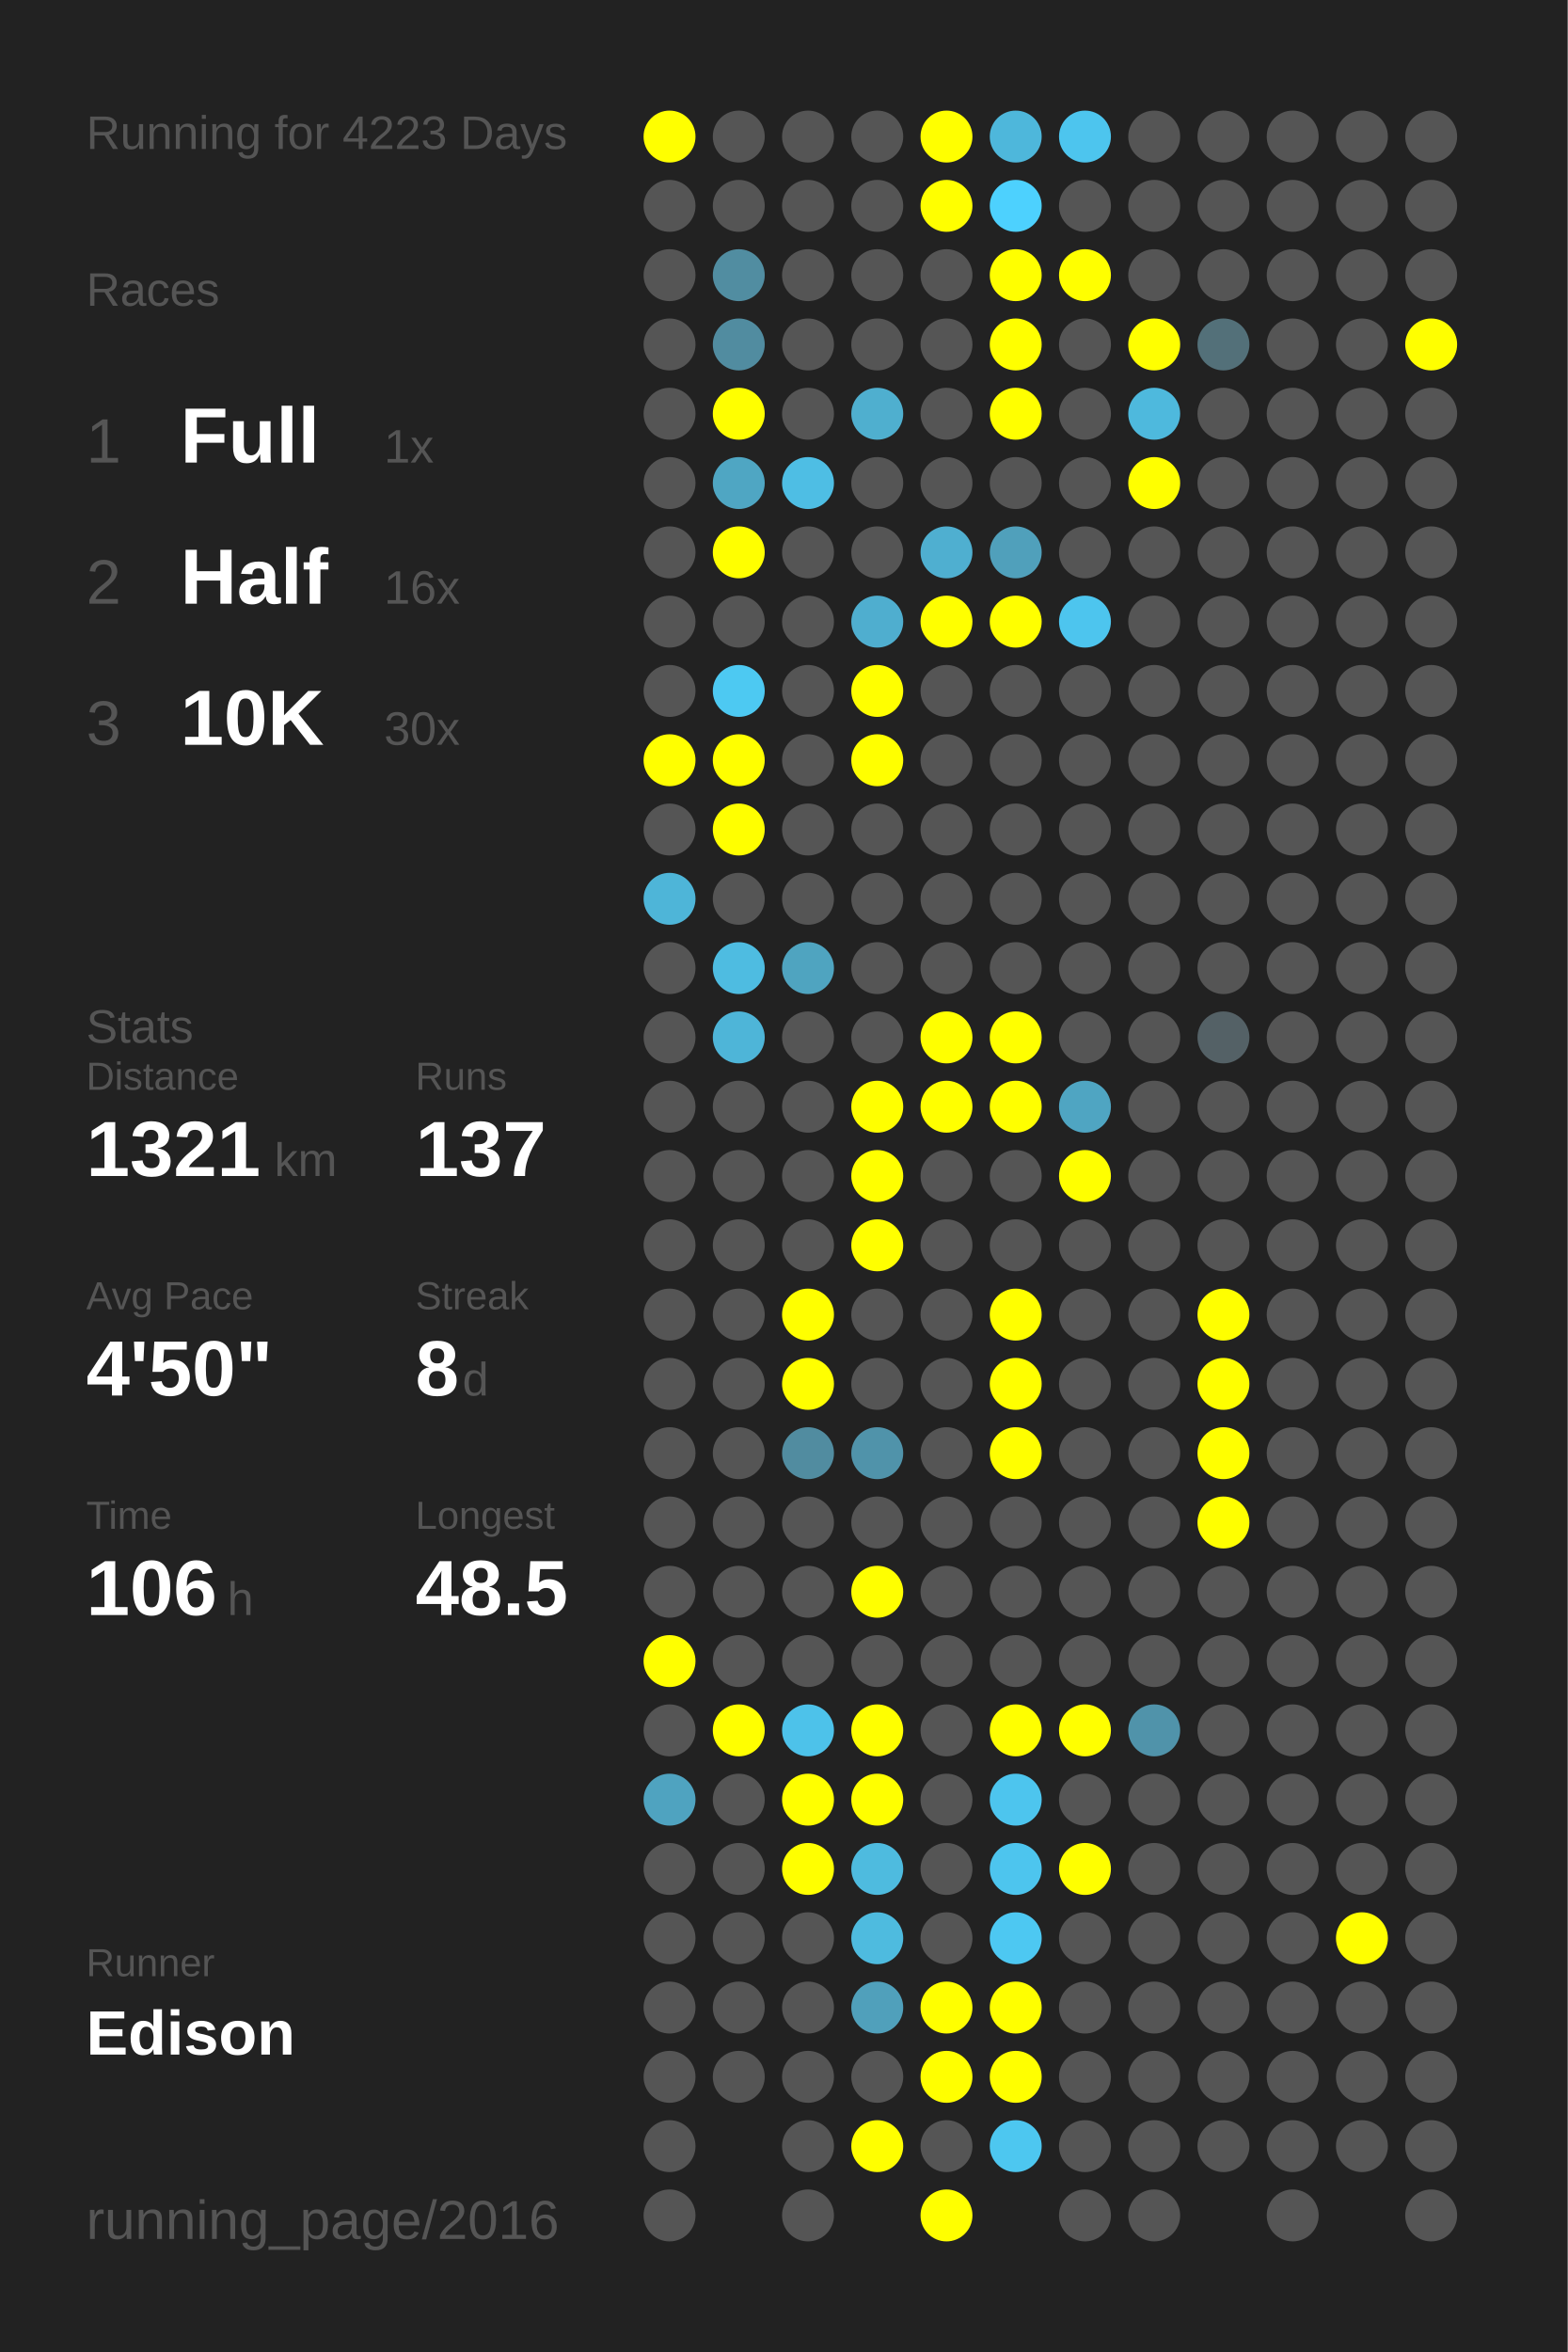
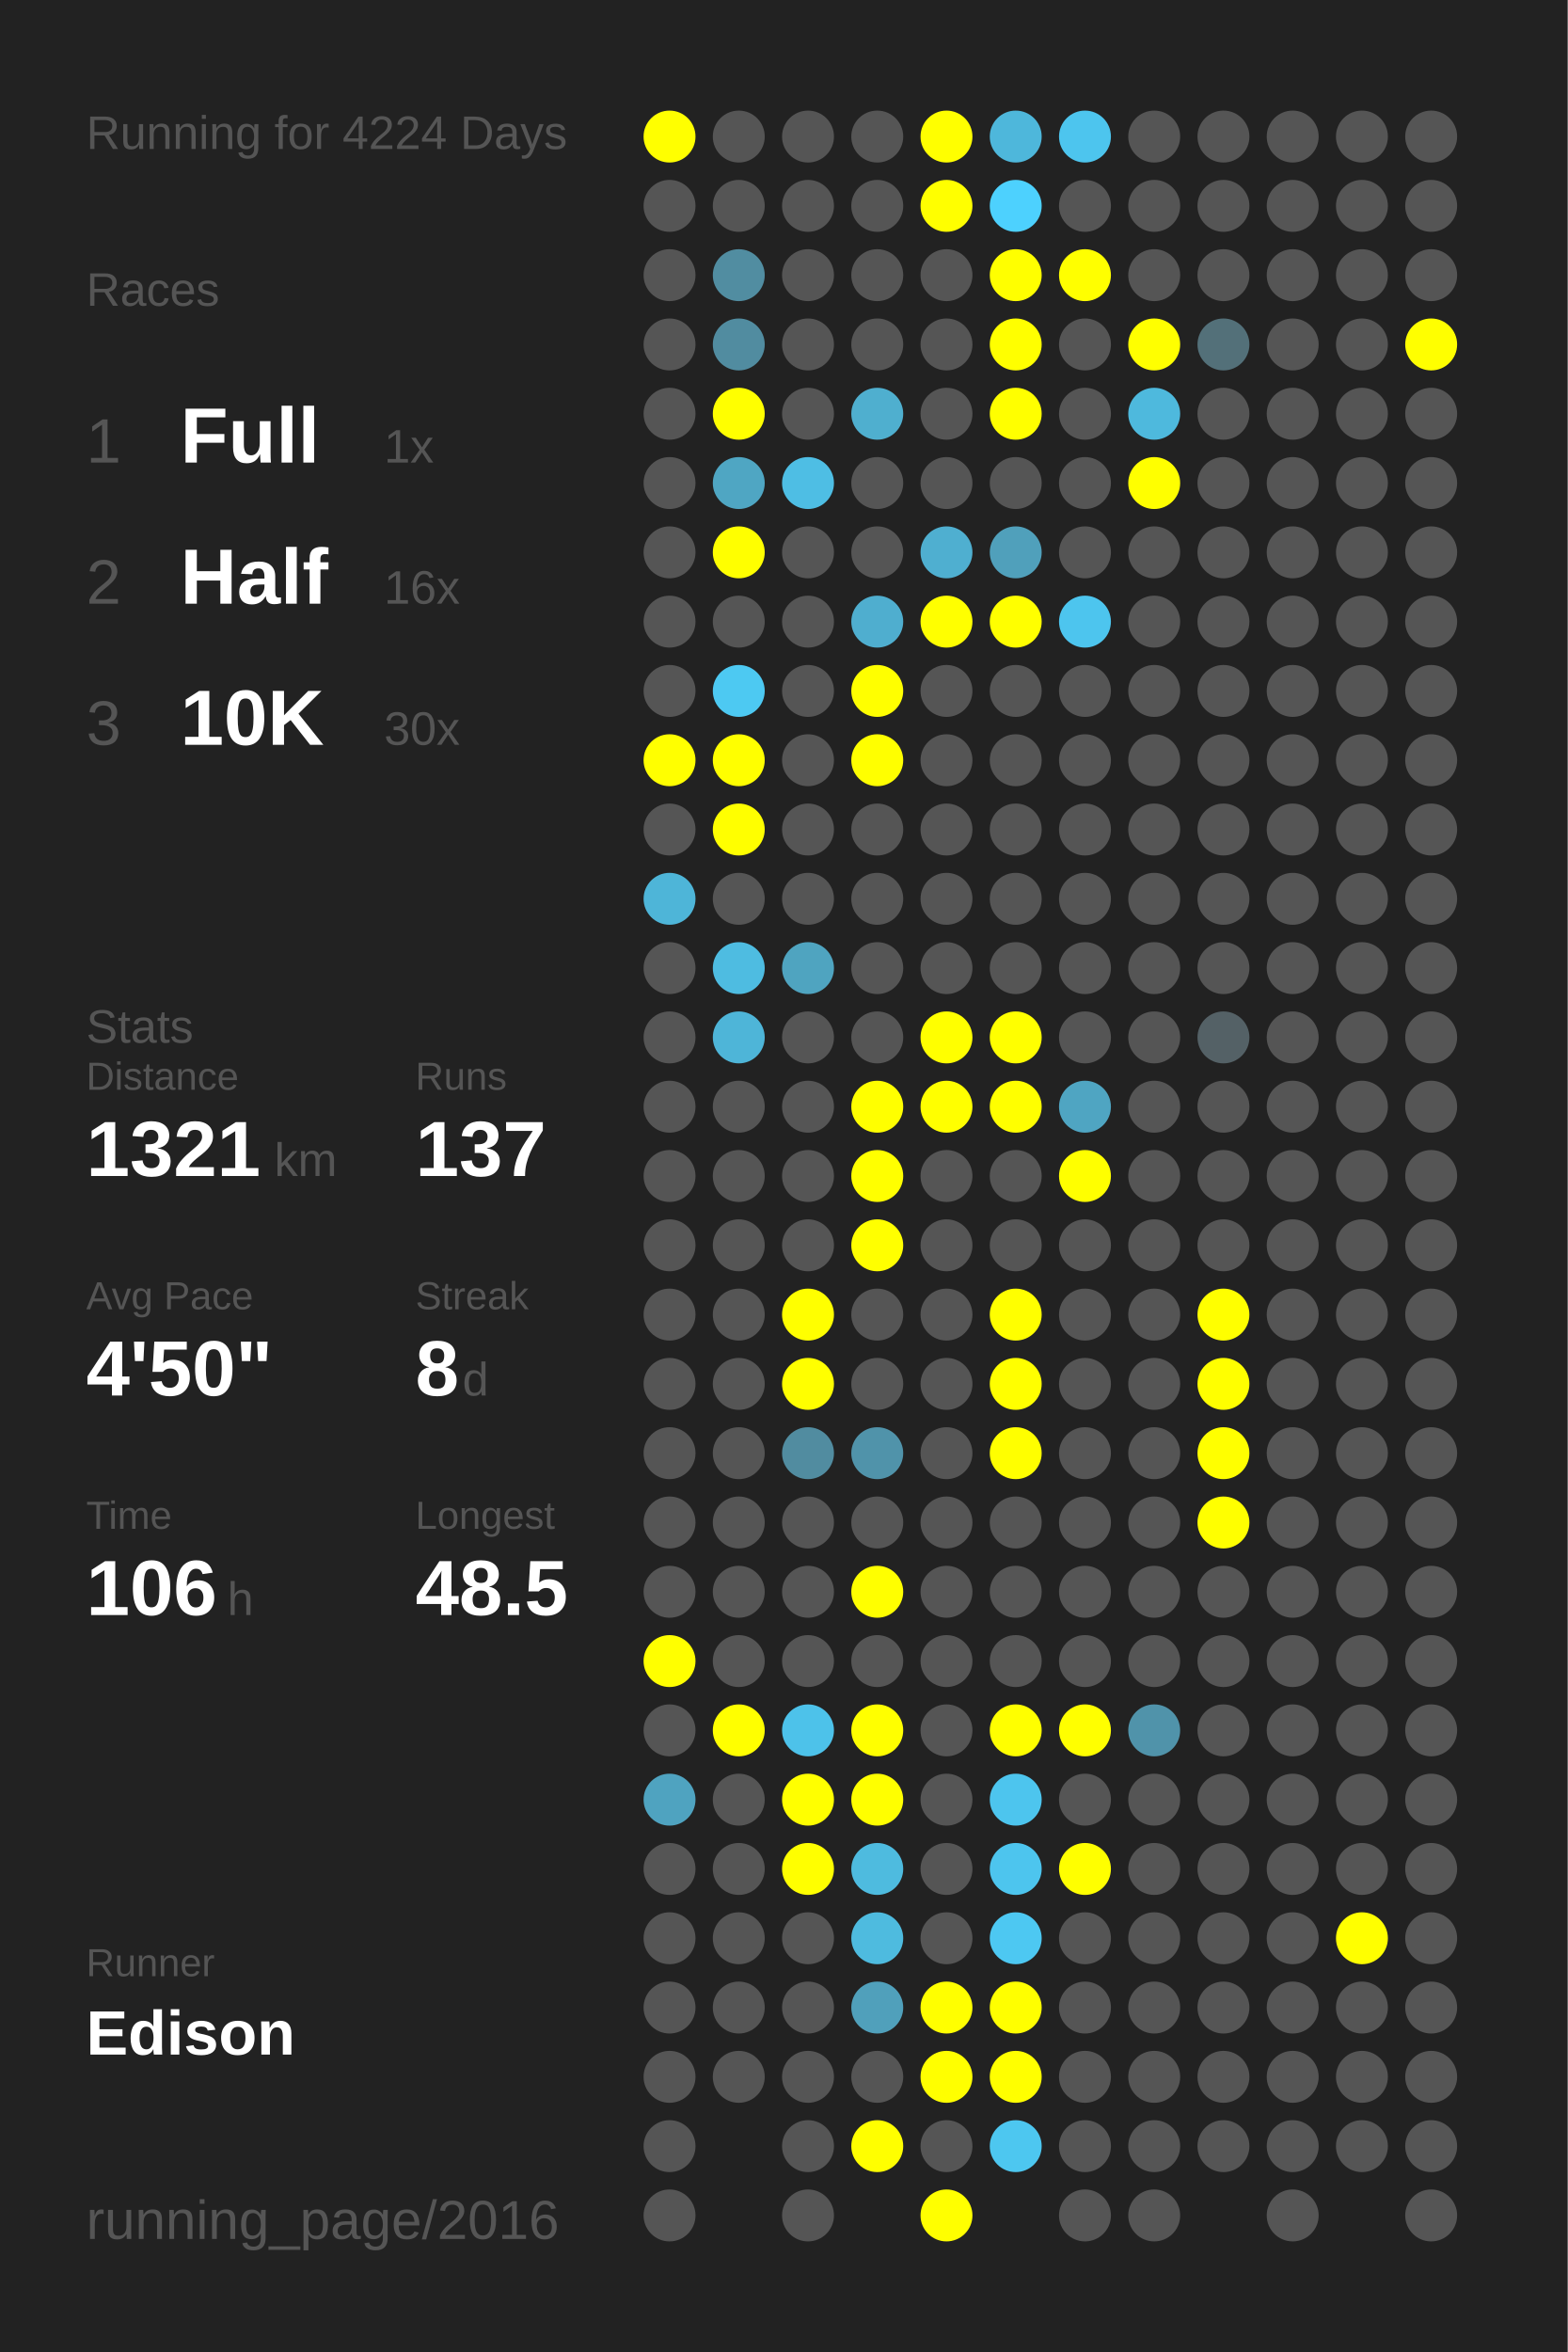
<svg xmlns="http://www.w3.org/2000/svg" baseProfile="full" height="300mm" version="1.1" viewBox="0,0,200,300" width="200mm">
  <defs />
  <rect fill="#222222" height="300" width="200" x="0" y="0" />
-   <text fill="#555555" style="font-size:6px; font-family:Arial;" x="11" y="19">Running for 4223 Days</text>
+   <text fill="#555555" style="font-size:6px; font-family:Arial;" x="11" y="19">Running for 4224 Days</text>
  <text fill="#555555" style="font-size:6px; font-family:Arial;" x="11" y="39">Races</text>
  <text fill="#555555" style="font-size:8px; font-family:Arial;" x="11" y="59">1</text>
  <text fill="#FFFFFF" style="font-size:10px; font-family:Arial; font-weight:bold;" x="23" y="59">Full</text>
  <text fill="#555555" style="font-size:6px; font-family:Arial;" x="49" y="59">1x</text>
  <text fill="#555555" style="font-size:8px; font-family:Arial;" x="11" y="77">2</text>
  <text fill="#FFFFFF" style="font-size:10px; font-family:Arial; font-weight:bold;" x="23" y="77">Half</text>
  <text fill="#555555" style="font-size:6px; font-family:Arial;" x="49" y="77">16x</text>
  <text fill="#555555" style="font-size:8px; font-family:Arial;" x="11" y="95">3</text>
  <text fill="#FFFFFF" style="font-size:10px; font-family:Arial; font-weight:bold;" x="23" y="95">10K</text>
  <text fill="#555555" style="font-size:6px; font-family:Arial;" x="49" y="95">30x</text>
  <text fill="#555555" style="font-size:6px; font-family:Arial;" x="11" y="133">Stats</text>
  <text fill="#555555" style="font-size:5px; font-family:Arial;" x="11" y="139">Distance</text>
  <text fill="#FFFFFF" style="font-size:10px; font-family:Arial; font-weight:bold;" x="11" y="150">1321</text>
  <text fill="#555555" style="font-size:6px; font-family:Arial;" x="35" y="150">km</text>
  <text fill="#555555" style="font-size:5px; font-family:Arial;" x="53" y="139">Runs</text>
  <text fill="#FFFFFF" style="font-size:10px; font-family:Arial; font-weight:bold;" x="53" y="150">137</text>
  <text fill="#555555" style="font-size:5px; font-family:Arial;" x="11" y="167">Avg Pace</text>
  <text fill="#FFFFFF" style="font-size:10px; font-family:Arial; font-weight:bold;" x="11" y="178">4'50"</text>
  <text fill="#555555" style="font-size:5px; font-family:Arial;" x="53" y="167">Streak</text>
  <text fill="#FFFFFF" style="font-size:10px; font-family:Arial; font-weight:bold;" x="53" y="178">8</text>
  <text fill="#555555" style="font-size:6px; font-family:Arial;" x="59" y="178">d</text>
  <text fill="#555555" style="font-size:5px; font-family:Arial;" x="11" y="195">Time</text>
  <text fill="#FFFFFF" style="font-size:10px; font-family:Arial; font-weight:bold;" x="11" y="206">106</text>
  <text fill="#555555" style="font-size:6px; font-family:Arial;" x="29" y="206">h</text>
  <text fill="#555555" style="font-size:5px; font-family:Arial;" x="53" y="195">Longest</text>
  <text fill="#FFFFFF" style="font-size:10px; font-family:Arial; font-weight:bold;" x="53" y="206">48.5</text>
  <text fill="#555555" style="font-size:5px; font-family:Arial;" x="11" y="252.065">Runner</text>
  <text fill="#FFFFFF" style="font-size:8px; font-family:Arial; font-weight:bold;" x="11" y="262.065">Edison</text>
  <text fill="#555555" style="font-size:7px; font-family:Arial;" x="11" y="285.581">running_page/2016</text>
  <circle cx="85.417" cy="17.419" fill="#FFFF00" r="3.312" />
  <circle cx="85.417" cy="26.258" fill="#555555" r="3.312" />
  <circle cx="85.417" cy="35.097" fill="#555555" r="3.312" />
  <circle cx="85.417" cy="43.935" fill="#555555" r="3.312" />
  <circle cx="85.417" cy="52.774" fill="#555555" r="3.312" />
  <circle cx="85.417" cy="61.613" fill="#555555" r="3.312" />
  <circle cx="85.417" cy="70.452" fill="#555555" r="3.312" />
  <circle cx="85.417" cy="79.29" fill="#555555" r="3.312" />
  <circle cx="85.417" cy="88.129" fill="#555555" r="3.312" />
  <circle cx="85.417" cy="96.968" fill="#FFFF00" r="3.312" />
  <circle cx="85.417" cy="105.806" fill="#555555" r="3.312" />
  <circle cx="85.417" cy="114.645" fill="#4eb5d8" r="3.312" />
  <circle cx="85.417" cy="123.484" fill="#555555" r="3.312" />
  <circle cx="85.417" cy="132.323" fill="#555555" r="3.312" />
  <circle cx="85.417" cy="141.161" fill="#555555" r="3.312" />
  <circle cx="85.417" cy="150" fill="#555555" r="3.312" />
  <circle cx="85.417" cy="158.839" fill="#555555" r="3.312" />
  <circle cx="85.417" cy="167.677" fill="#555555" r="3.312" />
  <circle cx="85.417" cy="176.516" fill="#555555" r="3.312" />
  <circle cx="85.417" cy="185.355" fill="#555555" r="3.312" />
  <circle cx="85.417" cy="194.194" fill="#555555" r="3.312" />
  <circle cx="85.417" cy="203.032" fill="#555555" r="3.312" />
  <circle cx="85.417" cy="211.871" fill="#FFFF00" r="3.312" />
  <circle cx="85.417" cy="220.71" fill="#555555" r="3.312" />
  <circle cx="85.417" cy="229.548" fill="#4fa3c0" r="3.312" />
  <circle cx="85.417" cy="238.387" fill="#555555" r="3.312" />
  <circle cx="85.417" cy="247.226" fill="#555555" r="3.312" />
  <circle cx="85.417" cy="256.065" fill="#555555" r="3.312" />
  <circle cx="85.417" cy="264.903" fill="#555555" r="3.312" />
  <circle cx="85.417" cy="273.742" fill="#555555" r="3.312" />
  <circle cx="85.417" cy="282.581" fill="#555555" r="3.312" />
  <circle cx="94.25" cy="17.419" fill="#555555" r="3.312" />
  <circle cx="94.25" cy="26.258" fill="#555555" r="3.312" />
  <circle cx="94.25" cy="35.097" fill="#518da1" r="3.312" />
  <circle cx="94.25" cy="43.935" fill="#518ca0" r="3.312" />
  <circle cx="94.25" cy="52.774" fill="#FFFF00" r="3.312" />
  <circle cx="94.25" cy="61.613" fill="#4fa6c3" r="3.312" />
  <circle cx="94.25" cy="70.452" fill="#FFFF00" r="3.312" />
  <circle cx="94.25" cy="79.29" fill="#555555" r="3.312" />
  <circle cx="94.25" cy="88.129" fill="#4dc9f2" r="3.312" />
  <circle cx="94.25" cy="96.968" fill="#FFFF00" r="3.312" />
  <circle cx="94.25" cy="105.806" fill="#FFFF00" r="3.312" />
  <circle cx="94.25" cy="114.645" fill="#555555" r="3.312" />
  <circle cx="94.25" cy="123.484" fill="#4ebce1" r="3.312" />
  <circle cx="94.25" cy="132.323" fill="#4eb5d8" r="3.312" />
  <circle cx="94.25" cy="141.161" fill="#555555" r="3.312" />
  <circle cx="94.25" cy="150" fill="#555555" r="3.312" />
  <circle cx="94.25" cy="158.839" fill="#555555" r="3.312" />
  <circle cx="94.25" cy="167.677" fill="#555555" r="3.312" />
  <circle cx="94.25" cy="176.516" fill="#555555" r="3.312" />
  <circle cx="94.25" cy="185.355" fill="#555555" r="3.312" />
  <circle cx="94.25" cy="194.194" fill="#555555" r="3.312" />
  <circle cx="94.25" cy="203.032" fill="#555555" r="3.312" />
  <circle cx="94.25" cy="211.871" fill="#555555" r="3.312" />
  <circle cx="94.25" cy="220.71" fill="#FFFF00" r="3.312" />
  <circle cx="94.25" cy="229.548" fill="#555555" r="3.312" />
  <circle cx="94.25" cy="238.387" fill="#555555" r="3.312" />
  <circle cx="94.25" cy="247.226" fill="#555555" r="3.312" />
  <circle cx="94.25" cy="256.065" fill="#555555" r="3.312" />
  <circle cx="94.25" cy="264.903" fill="#555555" r="3.312" />
  <circle cx="103.083" cy="17.419" fill="#555555" r="3.312" />
  <circle cx="103.083" cy="26.258" fill="#555555" r="3.312" />
  <circle cx="103.083" cy="35.097" fill="#555555" r="3.312" />
  <circle cx="103.083" cy="43.935" fill="#555555" r="3.312" />
  <circle cx="103.083" cy="52.774" fill="#555555" r="3.312" />
  <circle cx="103.083" cy="61.613" fill="#4ebee4" r="3.312" />
  <circle cx="103.083" cy="70.452" fill="#555555" r="3.312" />
  <circle cx="103.083" cy="79.29" fill="#555555" r="3.312" />
  <circle cx="103.083" cy="88.129" fill="#555555" r="3.312" />
  <circle cx="103.083" cy="96.968" fill="#555555" r="3.312" />
  <circle cx="103.083" cy="105.806" fill="#555555" r="3.312" />
  <circle cx="103.083" cy="114.645" fill="#555555" r="3.312" />
  <circle cx="103.083" cy="123.484" fill="#4fa4c0" r="3.312" />
  <circle cx="103.083" cy="132.323" fill="#555555" r="3.312" />
  <circle cx="103.083" cy="141.161" fill="#555555" r="3.312" />
  <circle cx="103.083" cy="150" fill="#555555" r="3.312" />
  <circle cx="103.083" cy="158.839" fill="#555555" r="3.312" />
  <circle cx="103.083" cy="167.677" fill="#FFFF00" r="3.312" />
  <circle cx="103.083" cy="176.516" fill="#FFFF00" r="3.312" />
  <circle cx="103.083" cy="185.355" fill="#518ca0" r="3.312" />
  <circle cx="103.083" cy="194.194" fill="#555555" r="3.312" />
  <circle cx="103.083" cy="203.032" fill="#555555" r="3.312" />
  <circle cx="103.083" cy="211.871" fill="#555555" r="3.312" />
  <circle cx="103.083" cy="220.71" fill="#4dc2ea" r="3.312" />
  <circle cx="103.083" cy="229.548" fill="#FFFF00" r="3.312" />
  <circle cx="103.083" cy="238.387" fill="#FFFF00" r="3.312" />
  <circle cx="103.083" cy="247.226" fill="#555555" r="3.312" />
  <circle cx="103.083" cy="256.065" fill="#555555" r="3.312" />
  <circle cx="103.083" cy="264.903" fill="#555555" r="3.312" />
  <circle cx="103.083" cy="273.742" fill="#555555" r="3.312" />
  <circle cx="103.083" cy="282.581" fill="#555555" r="3.312" />
  <circle cx="111.917" cy="17.419" fill="#555555" r="3.312" />
  <circle cx="111.917" cy="26.258" fill="#555555" r="3.312" />
  <circle cx="111.917" cy="35.097" fill="#555555" r="3.312" />
  <circle cx="111.917" cy="43.935" fill="#555555" r="3.312" />
  <circle cx="111.917" cy="52.774" fill="#4fafcf" r="3.312" />
  <circle cx="111.917" cy="61.613" fill="#555555" r="3.312" />
  <circle cx="111.917" cy="70.452" fill="#555555" r="3.312" />
  <circle cx="111.917" cy="79.29" fill="#4faecf" r="3.312" />
  <circle cx="111.917" cy="88.129" fill="#FFFF00" r="3.312" />
  <circle cx="111.917" cy="96.968" fill="#FFFF00" r="3.312" />
  <circle cx="111.917" cy="105.806" fill="#555555" r="3.312" />
  <circle cx="111.917" cy="114.645" fill="#555555" r="3.312" />
  <circle cx="111.917" cy="123.484" fill="#555555" r="3.312" />
  <circle cx="111.917" cy="132.323" fill="#555555" r="3.312" />
  <circle cx="111.917" cy="141.161" fill="#FFFF00" r="3.312" />
  <circle cx="111.917" cy="150" fill="#FFFF00" r="3.312" />
  <circle cx="111.917" cy="158.839" fill="#FFFF00" r="3.312" />
  <circle cx="111.917" cy="167.677" fill="#555555" r="3.312" />
  <circle cx="111.917" cy="176.516" fill="#555555" r="3.312" />
  <circle cx="111.917" cy="185.355" fill="#5093aa" r="3.312" />
  <circle cx="111.917" cy="194.194" fill="#555555" r="3.312" />
  <circle cx="111.917" cy="203.032" fill="#FFFF00" r="3.312" />
  <circle cx="111.917" cy="211.871" fill="#555555" r="3.312" />
  <circle cx="111.917" cy="220.71" fill="#FFFF00" r="3.312" />
  <circle cx="111.917" cy="229.548" fill="#FFFF00" r="3.312" />
  <circle cx="111.917" cy="238.387" fill="#4ebbdf" r="3.312" />
  <circle cx="111.917" cy="247.226" fill="#4ebbdf" r="3.312" />
  <circle cx="111.917" cy="256.065" fill="#50a0bb" r="3.312" />
  <circle cx="111.917" cy="264.903" fill="#555555" r="3.312" />
  <circle cx="111.917" cy="273.742" fill="#FFFF00" r="3.312" />
  <circle cx="120.75" cy="17.419" fill="#FFFF00" r="3.312" />
  <circle cx="120.75" cy="26.258" fill="#FFFF00" r="3.312" />
  <circle cx="120.75" cy="35.097" fill="#555555" r="3.312" />
  <circle cx="120.75" cy="43.935" fill="#555555" r="3.312" />
  <circle cx="120.75" cy="52.774" fill="#555555" r="3.312" />
  <circle cx="120.75" cy="61.613" fill="#555555" r="3.312" />
  <circle cx="120.75" cy="70.452" fill="#4fafd0" r="3.312" />
  <circle cx="120.75" cy="79.29" fill="#FFFF00" r="3.312" />
  <circle cx="120.75" cy="88.129" fill="#555555" r="3.312" />
  <circle cx="120.75" cy="96.968" fill="#555555" r="3.312" />
  <circle cx="120.75" cy="105.806" fill="#555555" r="3.312" />
  <circle cx="120.75" cy="114.645" fill="#555555" r="3.312" />
  <circle cx="120.75" cy="123.484" fill="#555555" r="3.312" />
  <circle cx="120.75" cy="132.323" fill="#FFFF00" r="3.312" />
  <circle cx="120.75" cy="141.161" fill="#FFFF00" r="3.312" />
  <circle cx="120.75" cy="150" fill="#555555" r="3.312" />
  <circle cx="120.75" cy="158.839" fill="#555555" r="3.312" />
  <circle cx="120.75" cy="167.677" fill="#555555" r="3.312" />
  <circle cx="120.75" cy="176.516" fill="#555555" r="3.312" />
  <circle cx="120.75" cy="185.355" fill="#555555" r="3.312" />
  <circle cx="120.75" cy="194.194" fill="#555555" r="3.312" />
  <circle cx="120.75" cy="203.032" fill="#555555" r="3.312" />
  <circle cx="120.75" cy="211.871" fill="#555555" r="3.312" />
  <circle cx="120.75" cy="220.71" fill="#555555" r="3.312" />
  <circle cx="120.75" cy="229.548" fill="#555555" r="3.312" />
  <circle cx="120.75" cy="238.387" fill="#555555" r="3.312" />
  <circle cx="120.75" cy="247.226" fill="#555555" r="3.312" />
  <circle cx="120.75" cy="256.065" fill="#FFFF00" r="3.312" />
  <circle cx="120.75" cy="264.903" fill="#FFFF00" r="3.312" />
  <circle cx="120.75" cy="273.742" fill="#555555" r="3.312" />
  <circle cx="120.75" cy="282.581" fill="#FFFF00" r="3.312" />
  <circle cx="129.583" cy="17.419" fill="#4eb7db" r="3.312" />
  <circle cx="129.583" cy="26.258" fill="#4dd1fe" r="3.312" />
  <circle cx="129.583" cy="35.097" fill="#FFFF00" r="3.312" />
  <circle cx="129.583" cy="43.935" fill="#FFFF00" r="3.312" />
  <circle cx="129.583" cy="52.774" fill="#FFFF00" r="3.312" />
  <circle cx="129.583" cy="61.613" fill="#555555" r="3.312" />
  <circle cx="129.583" cy="70.452" fill="#50a0bb" r="3.312" />
  <circle cx="129.583" cy="79.29" fill="#FFFF00" r="3.312" />
  <circle cx="129.583" cy="88.129" fill="#555555" r="3.312" />
  <circle cx="129.583" cy="96.968" fill="#555555" r="3.312" />
  <circle cx="129.583" cy="105.806" fill="#555555" r="3.312" />
  <circle cx="129.583" cy="114.645" fill="#555555" r="3.312" />
  <circle cx="129.583" cy="123.484" fill="#555555" r="3.312" />
  <circle cx="129.583" cy="132.323" fill="#FFFF00" r="3.312" />
  <circle cx="129.583" cy="141.161" fill="#FFFF00" r="3.312" />
  <circle cx="129.583" cy="150" fill="#555555" r="3.312" />
  <circle cx="129.583" cy="158.839" fill="#555555" r="3.312" />
  <circle cx="129.583" cy="167.677" fill="#FFFF00" r="3.312" />
  <circle cx="129.583" cy="176.516" fill="#FFFF00" r="3.312" />
  <circle cx="129.583" cy="185.355" fill="#FFFF00" r="3.312" />
  <circle cx="129.583" cy="194.194" fill="#555555" r="3.312" />
  <circle cx="129.583" cy="203.032" fill="#555555" r="3.312" />
  <circle cx="129.583" cy="211.871" fill="#555555" r="3.312" />
  <circle cx="129.583" cy="220.71" fill="#FFFF00" r="3.312" />
  <circle cx="129.583" cy="229.548" fill="#4dc5ee" r="3.312" />
  <circle cx="129.583" cy="238.387" fill="#4dc5ee" r="3.312" />
  <circle cx="129.583" cy="247.226" fill="#4dc8f2" r="3.312" />
  <circle cx="129.583" cy="256.065" fill="#FFFF00" r="3.312" />
  <circle cx="129.583" cy="264.903" fill="#FFFF00" r="3.312" />
  <circle cx="129.583" cy="273.742" fill="#4dc7f0" r="3.312" />
  <circle cx="138.417" cy="17.419" fill="#4dc5ee" r="3.312" />
  <circle cx="138.417" cy="26.258" fill="#555555" r="3.312" />
  <circle cx="138.417" cy="35.097" fill="#FFFF00" r="3.312" />
  <circle cx="138.417" cy="43.935" fill="#555555" r="3.312" />
  <circle cx="138.417" cy="52.774" fill="#555555" r="3.312" />
  <circle cx="138.417" cy="61.613" fill="#555555" r="3.312" />
  <circle cx="138.417" cy="70.452" fill="#555555" r="3.312" />
  <circle cx="138.417" cy="79.29" fill="#4dc5ee" r="3.312" />
  <circle cx="138.417" cy="88.129" fill="#555555" r="3.312" />
  <circle cx="138.417" cy="96.968" fill="#555555" r="3.312" />
  <circle cx="138.417" cy="105.806" fill="#555555" r="3.312" />
  <circle cx="138.417" cy="114.645" fill="#555555" r="3.312" />
  <circle cx="138.417" cy="123.484" fill="#555555" r="3.312" />
  <circle cx="138.417" cy="132.323" fill="#555555" r="3.312" />
  <circle cx="138.417" cy="141.161" fill="#4fa5c2" r="3.312" />
  <circle cx="138.417" cy="150" fill="#FFFF00" r="3.312" />
  <circle cx="138.417" cy="158.839" fill="#555555" r="3.312" />
  <circle cx="138.417" cy="167.677" fill="#555555" r="3.312" />
  <circle cx="138.417" cy="176.516" fill="#555555" r="3.312" />
  <circle cx="138.417" cy="185.355" fill="#555555" r="3.312" />
  <circle cx="138.417" cy="194.194" fill="#555555" r="3.312" />
  <circle cx="138.417" cy="203.032" fill="#555555" r="3.312" />
  <circle cx="138.417" cy="211.871" fill="#555555" r="3.312" />
  <circle cx="138.417" cy="220.71" fill="#FFFF00" r="3.312" />
  <circle cx="138.417" cy="229.548" fill="#555555" r="3.312" />
  <circle cx="138.417" cy="238.387" fill="#FFFF00" r="3.312" />
  <circle cx="138.417" cy="247.226" fill="#555555" r="3.312" />
  <circle cx="138.417" cy="256.065" fill="#555555" r="3.312" />
  <circle cx="138.417" cy="264.903" fill="#555555" r="3.312" />
  <circle cx="138.417" cy="273.742" fill="#555555" r="3.312" />
  <circle cx="138.417" cy="282.581" fill="#555555" r="3.312" />
  <circle cx="147.25" cy="17.419" fill="#555555" r="3.312" />
  <circle cx="147.25" cy="26.258" fill="#555555" r="3.312" />
  <circle cx="147.25" cy="35.097" fill="#555555" r="3.312" />
  <circle cx="147.25" cy="43.935" fill="#FFFF00" r="3.312" />
  <circle cx="147.25" cy="52.774" fill="#4eb9dd" r="3.312" />
  <circle cx="147.25" cy="61.613" fill="#FFFF00" r="3.312" />
  <circle cx="147.25" cy="70.452" fill="#555555" r="3.312" />
  <circle cx="147.25" cy="79.29" fill="#555555" r="3.312" />
  <circle cx="147.25" cy="88.129" fill="#555555" r="3.312" />
  <circle cx="147.25" cy="96.968" fill="#555555" r="3.312" />
  <circle cx="147.25" cy="105.806" fill="#555555" r="3.312" />
  <circle cx="147.25" cy="114.645" fill="#555555" r="3.312" />
  <circle cx="147.25" cy="123.484" fill="#555555" r="3.312" />
  <circle cx="147.25" cy="132.323" fill="#555555" r="3.312" />
  <circle cx="147.25" cy="141.161" fill="#555555" r="3.312" />
  <circle cx="147.25" cy="150" fill="#555555" r="3.312" />
  <circle cx="147.25" cy="158.839" fill="#555555" r="3.312" />
  <circle cx="147.25" cy="167.677" fill="#555555" r="3.312" />
  <circle cx="147.25" cy="176.516" fill="#555555" r="3.312" />
  <circle cx="147.25" cy="185.355" fill="#555555" r="3.312" />
  <circle cx="147.25" cy="194.194" fill="#555555" r="3.312" />
  <circle cx="147.25" cy="203.032" fill="#555555" r="3.312" />
  <circle cx="147.25" cy="211.871" fill="#555555" r="3.312" />
  <circle cx="147.25" cy="220.71" fill="#5093aa" r="3.312" />
  <circle cx="147.25" cy="229.548" fill="#555555" r="3.312" />
  <circle cx="147.25" cy="238.387" fill="#555555" r="3.312" />
  <circle cx="147.25" cy="247.226" fill="#555555" r="3.312" />
  <circle cx="147.25" cy="256.065" fill="#555555" r="3.312" />
  <circle cx="147.25" cy="264.903" fill="#555555" r="3.312" />
  <circle cx="147.25" cy="273.742" fill="#555555" r="3.312" />
  <circle cx="147.25" cy="282.581" fill="#555555" r="3.312" />
  <circle cx="156.083" cy="17.419" fill="#555555" r="3.312" />
  <circle cx="156.083" cy="26.258" fill="#555555" r="3.312" />
  <circle cx="156.083" cy="35.097" fill="#555555" r="3.312" />
  <circle cx="156.083" cy="43.935" fill="#537079" r="3.312" />
  <circle cx="156.083" cy="52.774" fill="#555555" r="3.312" />
  <circle cx="156.083" cy="61.613" fill="#555555" r="3.312" />
  <circle cx="156.083" cy="70.452" fill="#555555" r="3.312" />
  <circle cx="156.083" cy="79.29" fill="#555555" r="3.312" />
  <circle cx="156.083" cy="88.129" fill="#555555" r="3.312" />
  <circle cx="156.083" cy="96.968" fill="#555555" r="3.312" />
  <circle cx="156.083" cy="105.806" fill="#555555" r="3.312" />
  <circle cx="156.083" cy="114.645" fill="#555555" r="3.312" />
  <circle cx="156.083" cy="123.484" fill="#555555" r="3.312" />
  <circle cx="156.083" cy="132.323" fill="#546166" r="3.312" />
  <circle cx="156.083" cy="141.161" fill="#555555" r="3.312" />
  <circle cx="156.083" cy="150" fill="#555555" r="3.312" />
  <circle cx="156.083" cy="158.839" fill="#555555" r="3.312" />
  <circle cx="156.083" cy="167.677" fill="#FFFF00" r="3.312" />
  <circle cx="156.083" cy="176.516" fill="#FFFF00" r="3.312" />
  <circle cx="156.083" cy="185.355" fill="#FFFF00" r="3.312" />
  <circle cx="156.083" cy="194.194" fill="#FFFF00" r="3.312" />
  <circle cx="156.083" cy="203.032" fill="#555555" r="3.312" />
  <circle cx="156.083" cy="211.871" fill="#555555" r="3.312" />
  <circle cx="156.083" cy="220.71" fill="#555555" r="3.312" />
  <circle cx="156.083" cy="229.548" fill="#555555" r="3.312" />
  <circle cx="156.083" cy="238.387" fill="#555555" r="3.312" />
  <circle cx="156.083" cy="247.226" fill="#555555" r="3.312" />
  <circle cx="156.083" cy="256.065" fill="#555555" r="3.312" />
  <circle cx="156.083" cy="264.903" fill="#555555" r="3.312" />
  <circle cx="156.083" cy="273.742" fill="#555555" r="3.312" />
  <circle cx="164.917" cy="17.419" fill="#555555" r="3.312" />
  <circle cx="164.917" cy="26.258" fill="#555555" r="3.312" />
  <circle cx="164.917" cy="35.097" fill="#555555" r="3.312" />
  <circle cx="164.917" cy="43.935" fill="#555555" r="3.312" />
  <circle cx="164.917" cy="52.774" fill="#555555" r="3.312" />
  <circle cx="164.917" cy="61.613" fill="#555555" r="3.312" />
  <circle cx="164.917" cy="70.452" fill="#555555" r="3.312" />
  <circle cx="164.917" cy="79.29" fill="#555555" r="3.312" />
  <circle cx="164.917" cy="88.129" fill="#555555" r="3.312" />
  <circle cx="164.917" cy="96.968" fill="#555555" r="3.312" />
  <circle cx="164.917" cy="105.806" fill="#555555" r="3.312" />
  <circle cx="164.917" cy="114.645" fill="#555555" r="3.312" />
  <circle cx="164.917" cy="123.484" fill="#555555" r="3.312" />
  <circle cx="164.917" cy="132.323" fill="#555555" r="3.312" />
  <circle cx="164.917" cy="141.161" fill="#555555" r="3.312" />
  <circle cx="164.917" cy="150" fill="#555555" r="3.312" />
  <circle cx="164.917" cy="158.839" fill="#555555" r="3.312" />
  <circle cx="164.917" cy="167.677" fill="#555555" r="3.312" />
  <circle cx="164.917" cy="176.516" fill="#555555" r="3.312" />
  <circle cx="164.917" cy="185.355" fill="#555555" r="3.312" />
  <circle cx="164.917" cy="194.194" fill="#555555" r="3.312" />
  <circle cx="164.917" cy="203.032" fill="#555555" r="3.312" />
  <circle cx="164.917" cy="211.871" fill="#555555" r="3.312" />
  <circle cx="164.917" cy="220.71" fill="#555555" r="3.312" />
  <circle cx="164.917" cy="229.548" fill="#555555" r="3.312" />
  <circle cx="164.917" cy="238.387" fill="#555555" r="3.312" />
  <circle cx="164.917" cy="247.226" fill="#555555" r="3.312" />
  <circle cx="164.917" cy="256.065" fill="#555555" r="3.312" />
  <circle cx="164.917" cy="264.903" fill="#555555" r="3.312" />
  <circle cx="164.917" cy="273.742" fill="#555555" r="3.312" />
  <circle cx="164.917" cy="282.581" fill="#555555" r="3.312" />
  <circle cx="173.75" cy="17.419" fill="#555555" r="3.312" />
  <circle cx="173.75" cy="26.258" fill="#555555" r="3.312" />
  <circle cx="173.75" cy="35.097" fill="#555555" r="3.312" />
  <circle cx="173.75" cy="43.935" fill="#555555" r="3.312" />
  <circle cx="173.75" cy="52.774" fill="#555555" r="3.312" />
  <circle cx="173.75" cy="61.613" fill="#555555" r="3.312" />
  <circle cx="173.75" cy="70.452" fill="#555555" r="3.312" />
  <circle cx="173.75" cy="79.29" fill="#555555" r="3.312" />
  <circle cx="173.75" cy="88.129" fill="#555555" r="3.312" />
  <circle cx="173.75" cy="96.968" fill="#555555" r="3.312" />
  <circle cx="173.75" cy="105.806" fill="#555555" r="3.312" />
  <circle cx="173.75" cy="114.645" fill="#555555" r="3.312" />
  <circle cx="173.75" cy="123.484" fill="#555555" r="3.312" />
  <circle cx="173.75" cy="132.323" fill="#555555" r="3.312" />
  <circle cx="173.75" cy="141.161" fill="#555555" r="3.312" />
  <circle cx="173.75" cy="150" fill="#555555" r="3.312" />
  <circle cx="173.75" cy="158.839" fill="#555555" r="3.312" />
  <circle cx="173.75" cy="167.677" fill="#555555" r="3.312" />
  <circle cx="173.75" cy="176.516" fill="#555555" r="3.312" />
  <circle cx="173.75" cy="185.355" fill="#555555" r="3.312" />
  <circle cx="173.75" cy="194.194" fill="#555555" r="3.312" />
  <circle cx="173.75" cy="203.032" fill="#555555" r="3.312" />
  <circle cx="173.75" cy="211.871" fill="#555555" r="3.312" />
  <circle cx="173.75" cy="220.71" fill="#555555" r="3.312" />
  <circle cx="173.75" cy="229.548" fill="#555555" r="3.312" />
  <circle cx="173.75" cy="238.387" fill="#555555" r="3.312" />
  <circle cx="173.75" cy="247.226" fill="#FFFF00" r="3.312" />
  <circle cx="173.75" cy="256.065" fill="#555555" r="3.312" />
  <circle cx="173.75" cy="264.903" fill="#555555" r="3.312" />
  <circle cx="173.75" cy="273.742" fill="#555555" r="3.312" />
  <circle cx="182.583" cy="17.419" fill="#555555" r="3.312" />
  <circle cx="182.583" cy="26.258" fill="#555555" r="3.312" />
  <circle cx="182.583" cy="35.097" fill="#555555" r="3.312" />
  <circle cx="182.583" cy="43.935" fill="#FFFF00" r="3.312" />
  <circle cx="182.583" cy="52.774" fill="#555555" r="3.312" />
  <circle cx="182.583" cy="61.613" fill="#555555" r="3.312" />
  <circle cx="182.583" cy="70.452" fill="#555555" r="3.312" />
  <circle cx="182.583" cy="79.29" fill="#555555" r="3.312" />
  <circle cx="182.583" cy="88.129" fill="#555555" r="3.312" />
  <circle cx="182.583" cy="96.968" fill="#555555" r="3.312" />
  <circle cx="182.583" cy="105.806" fill="#555555" r="3.312" />
  <circle cx="182.583" cy="114.645" fill="#555555" r="3.312" />
  <circle cx="182.583" cy="123.484" fill="#555555" r="3.312" />
  <circle cx="182.583" cy="132.323" fill="#555555" r="3.312" />
  <circle cx="182.583" cy="141.161" fill="#555555" r="3.312" />
  <circle cx="182.583" cy="150" fill="#555555" r="3.312" />
  <circle cx="182.583" cy="158.839" fill="#555555" r="3.312" />
  <circle cx="182.583" cy="167.677" fill="#555555" r="3.312" />
  <circle cx="182.583" cy="176.516" fill="#555555" r="3.312" />
  <circle cx="182.583" cy="185.355" fill="#555555" r="3.312" />
  <circle cx="182.583" cy="194.194" fill="#555555" r="3.312" />
  <circle cx="182.583" cy="203.032" fill="#555555" r="3.312" />
  <circle cx="182.583" cy="211.871" fill="#555555" r="3.312" />
  <circle cx="182.583" cy="220.71" fill="#555555" r="3.312" />
  <circle cx="182.583" cy="229.548" fill="#555555" r="3.312" />
  <circle cx="182.583" cy="238.387" fill="#555555" r="3.312" />
  <circle cx="182.583" cy="247.226" fill="#555555" r="3.312" />
  <circle cx="182.583" cy="256.065" fill="#555555" r="3.312" />
  <circle cx="182.583" cy="264.903" fill="#555555" r="3.312" />
  <circle cx="182.583" cy="273.742" fill="#555555" r="3.312" />
  <circle cx="182.583" cy="282.581" fill="#555555" r="3.312" />
</svg>
